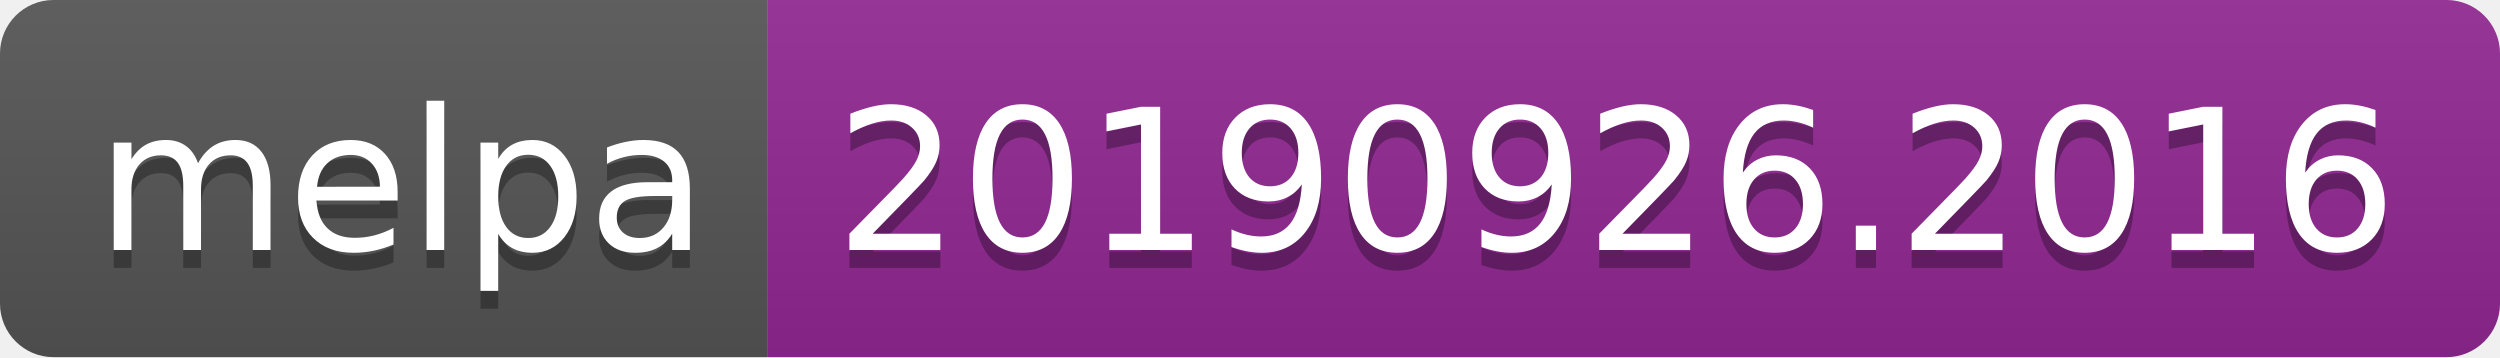
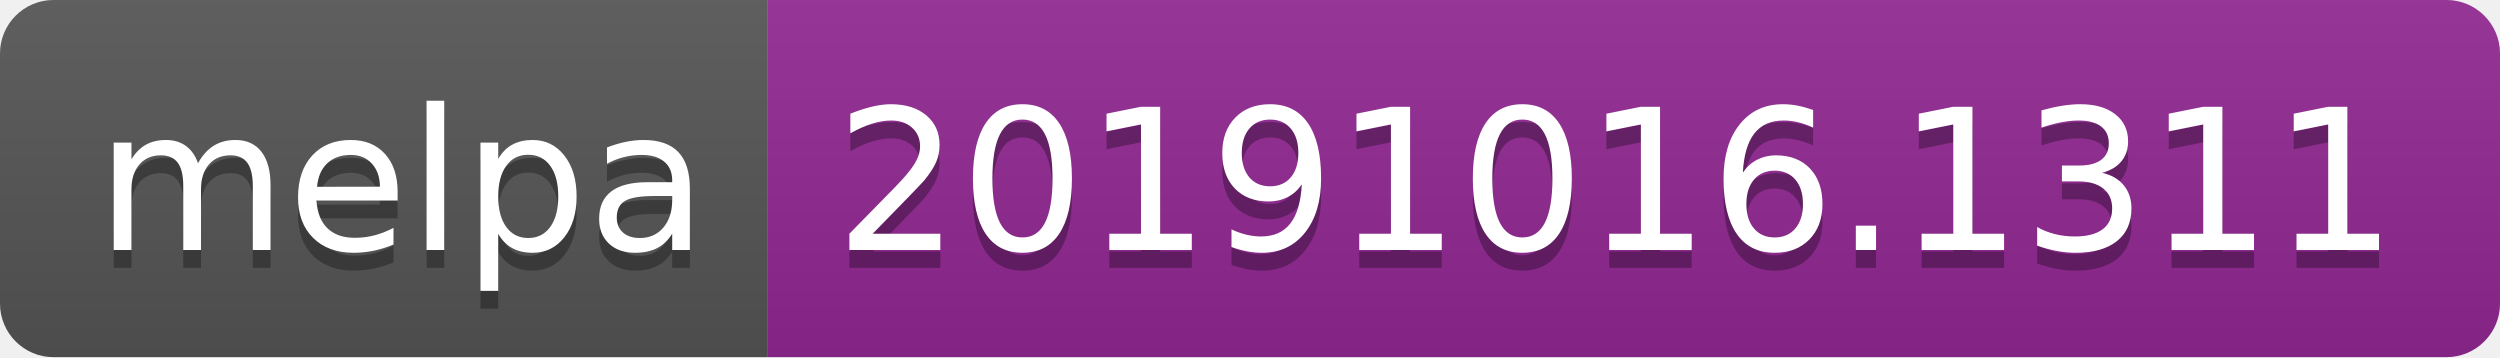
<svg xmlns="http://www.w3.org/2000/svg" width="140" height="20">
  <linearGradient id="b" x2="0" y2="100%">
    <stop offset="0" stop-color="#bbb" stop-opacity=".1" />
    <stop offset="1" stop-opacity=".1" />
  </linearGradient>
  <clipPath id="a">
    <rect width="140" height="20" rx="3" fill="#fff" />
  </clipPath>
  <g clip-path="url(#a)">
    <path fill="#555" d="M0 0h43v20H0z" />
    <path fill="#922793" d="M43 0h97v20H43z" />
    <path fill="url(#b)" d="M0 0h140v20H0z" />
  </g>
  <g fill="#fff" text-anchor="middle" font-family="DejaVu Sans,Verdana,Geneva,sans-serif" font-size="110">
    <text x="225" y="150" fill="#010101" fill-opacity=".3" transform="scale(.1)" textLength="330">melpa</text>
    <text x="225" y="140" transform="scale(.1)" textLength="330">melpa</text>
-     <text x="905" y="150" fill="#010101" fill-opacity=".3" transform="scale(.1)" textLength="870">20190926.2016</text>
-     <text x="905" y="140" transform="scale(.1)" textLength="870">20190926.2016</text>
+     <text x="905" y="150" fill="#010101" fill-opacity=".3" transform="scale(.1)" textLength="870">20191016.1311</text>
+     <text x="905" y="140" transform="scale(.1)" textLength="870">20191016.1311</text>
  </g>
</svg>
